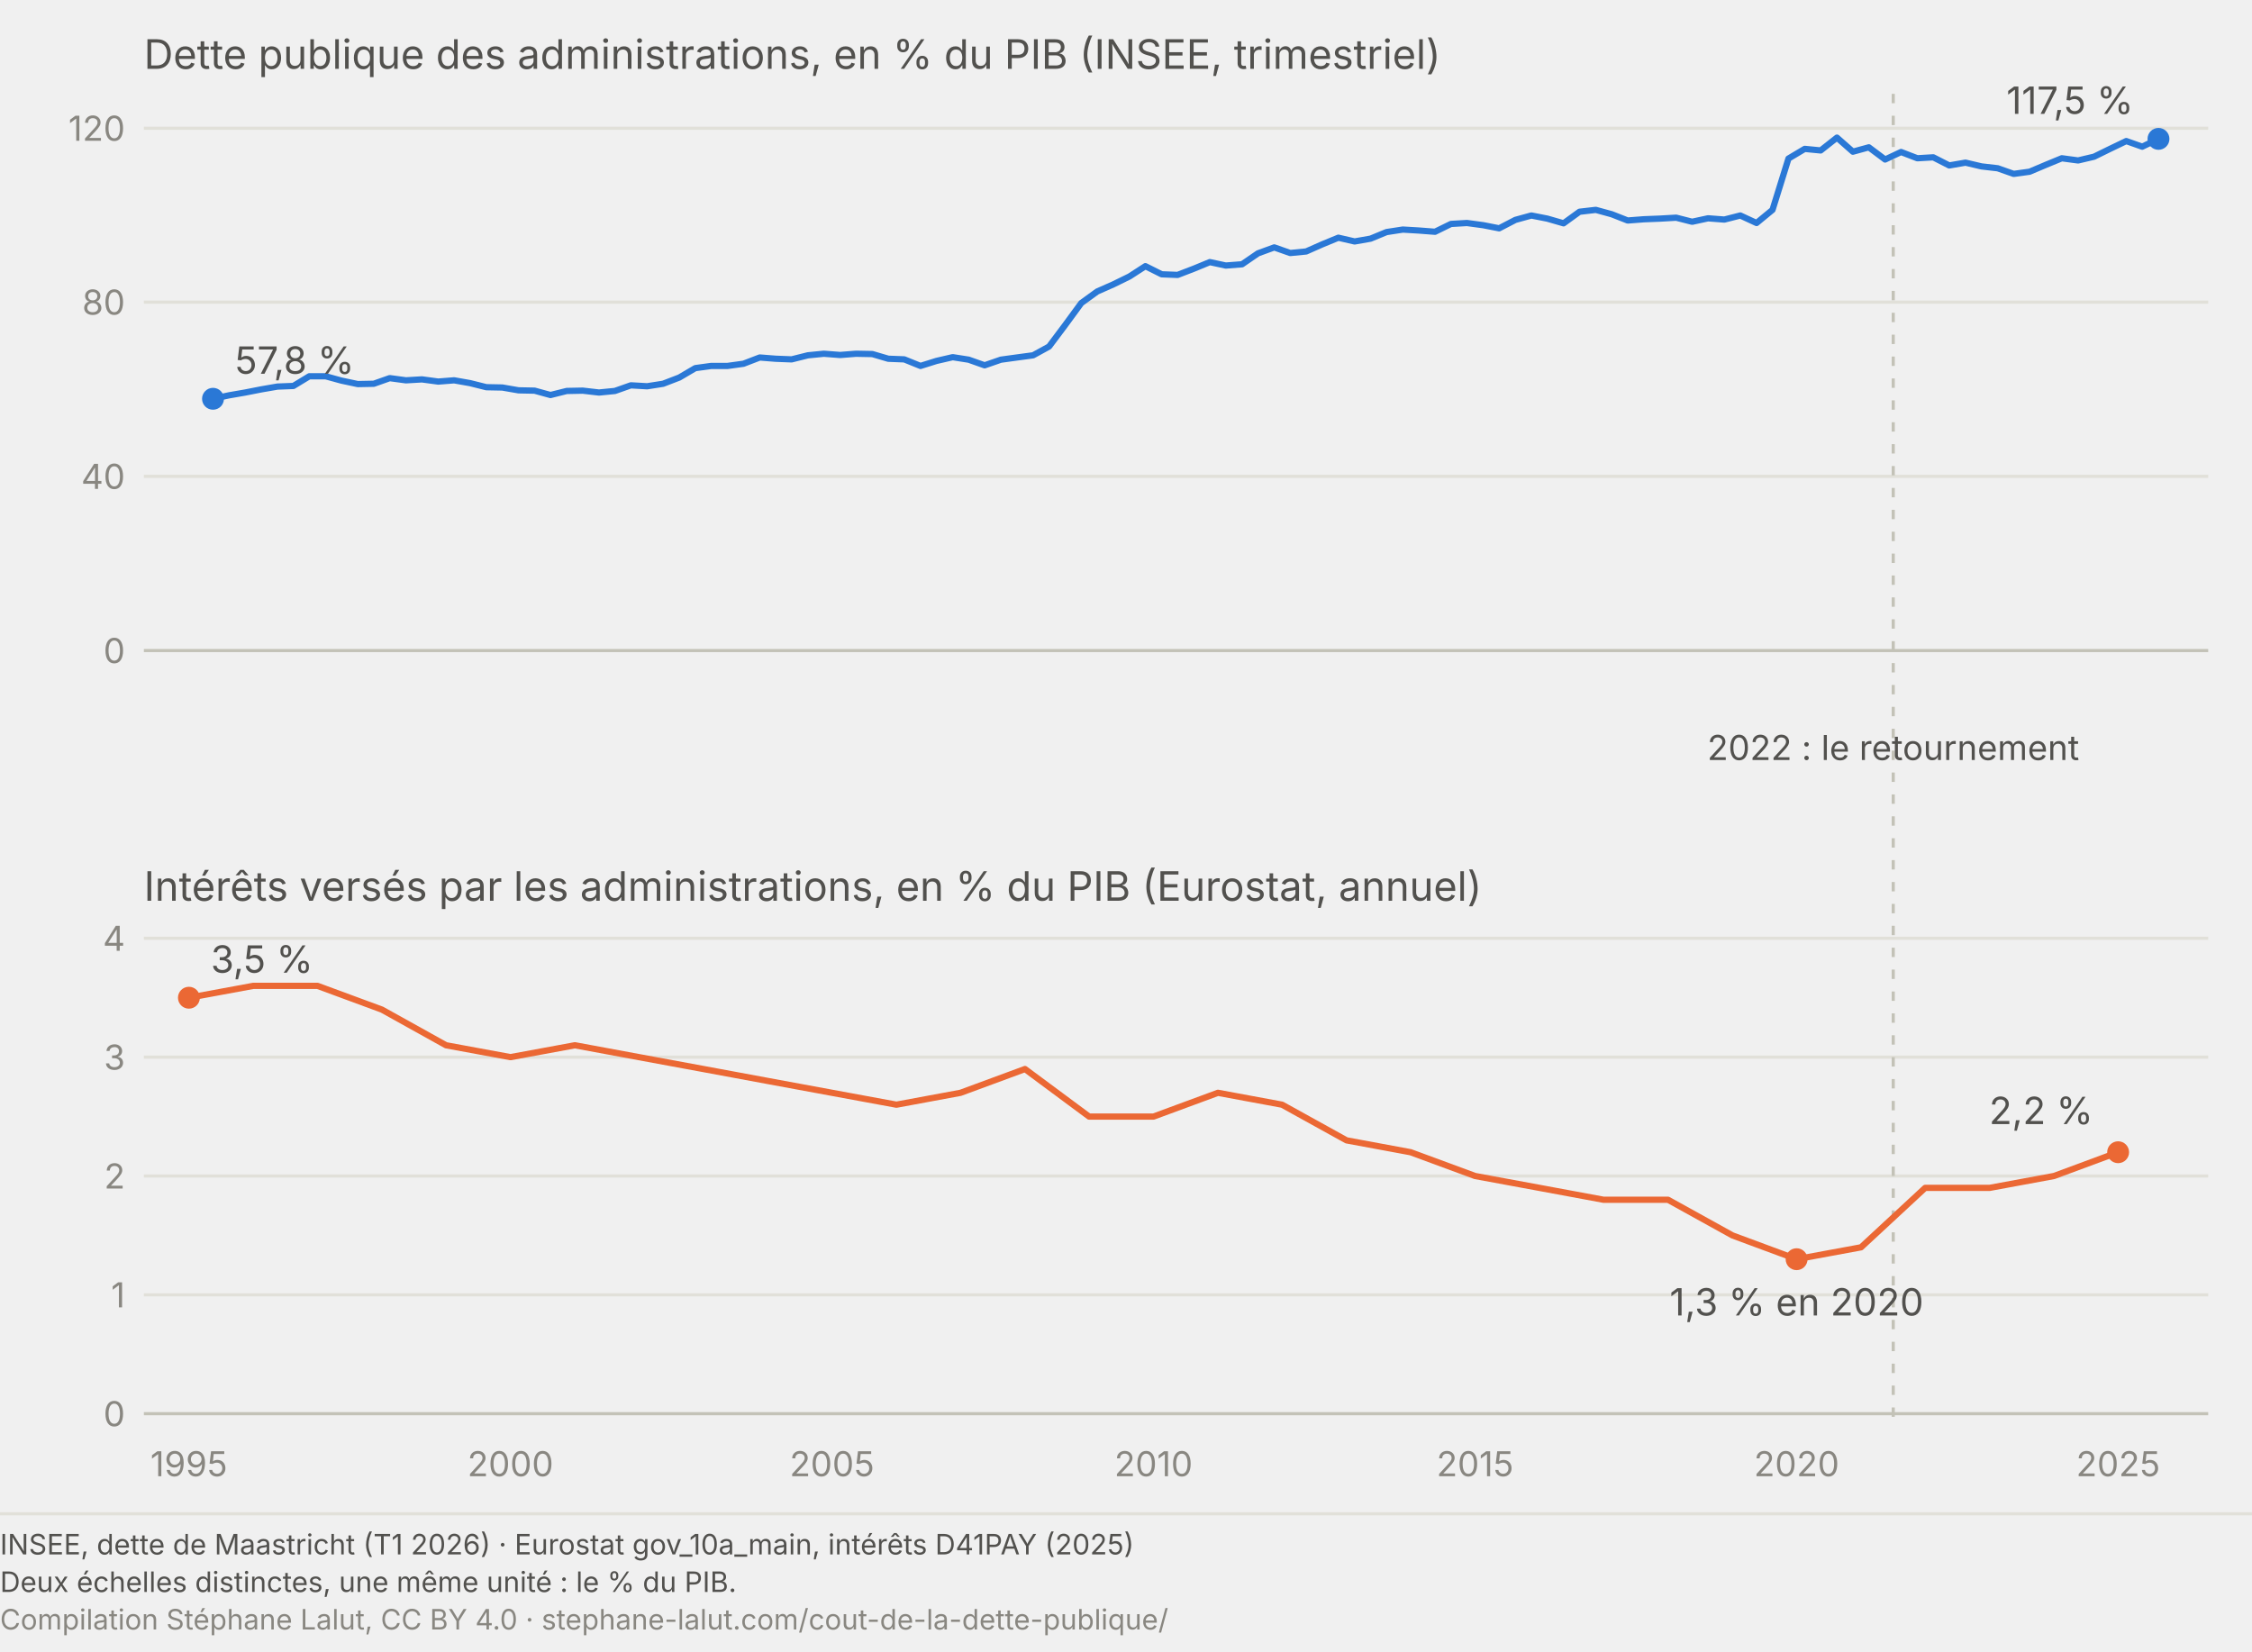
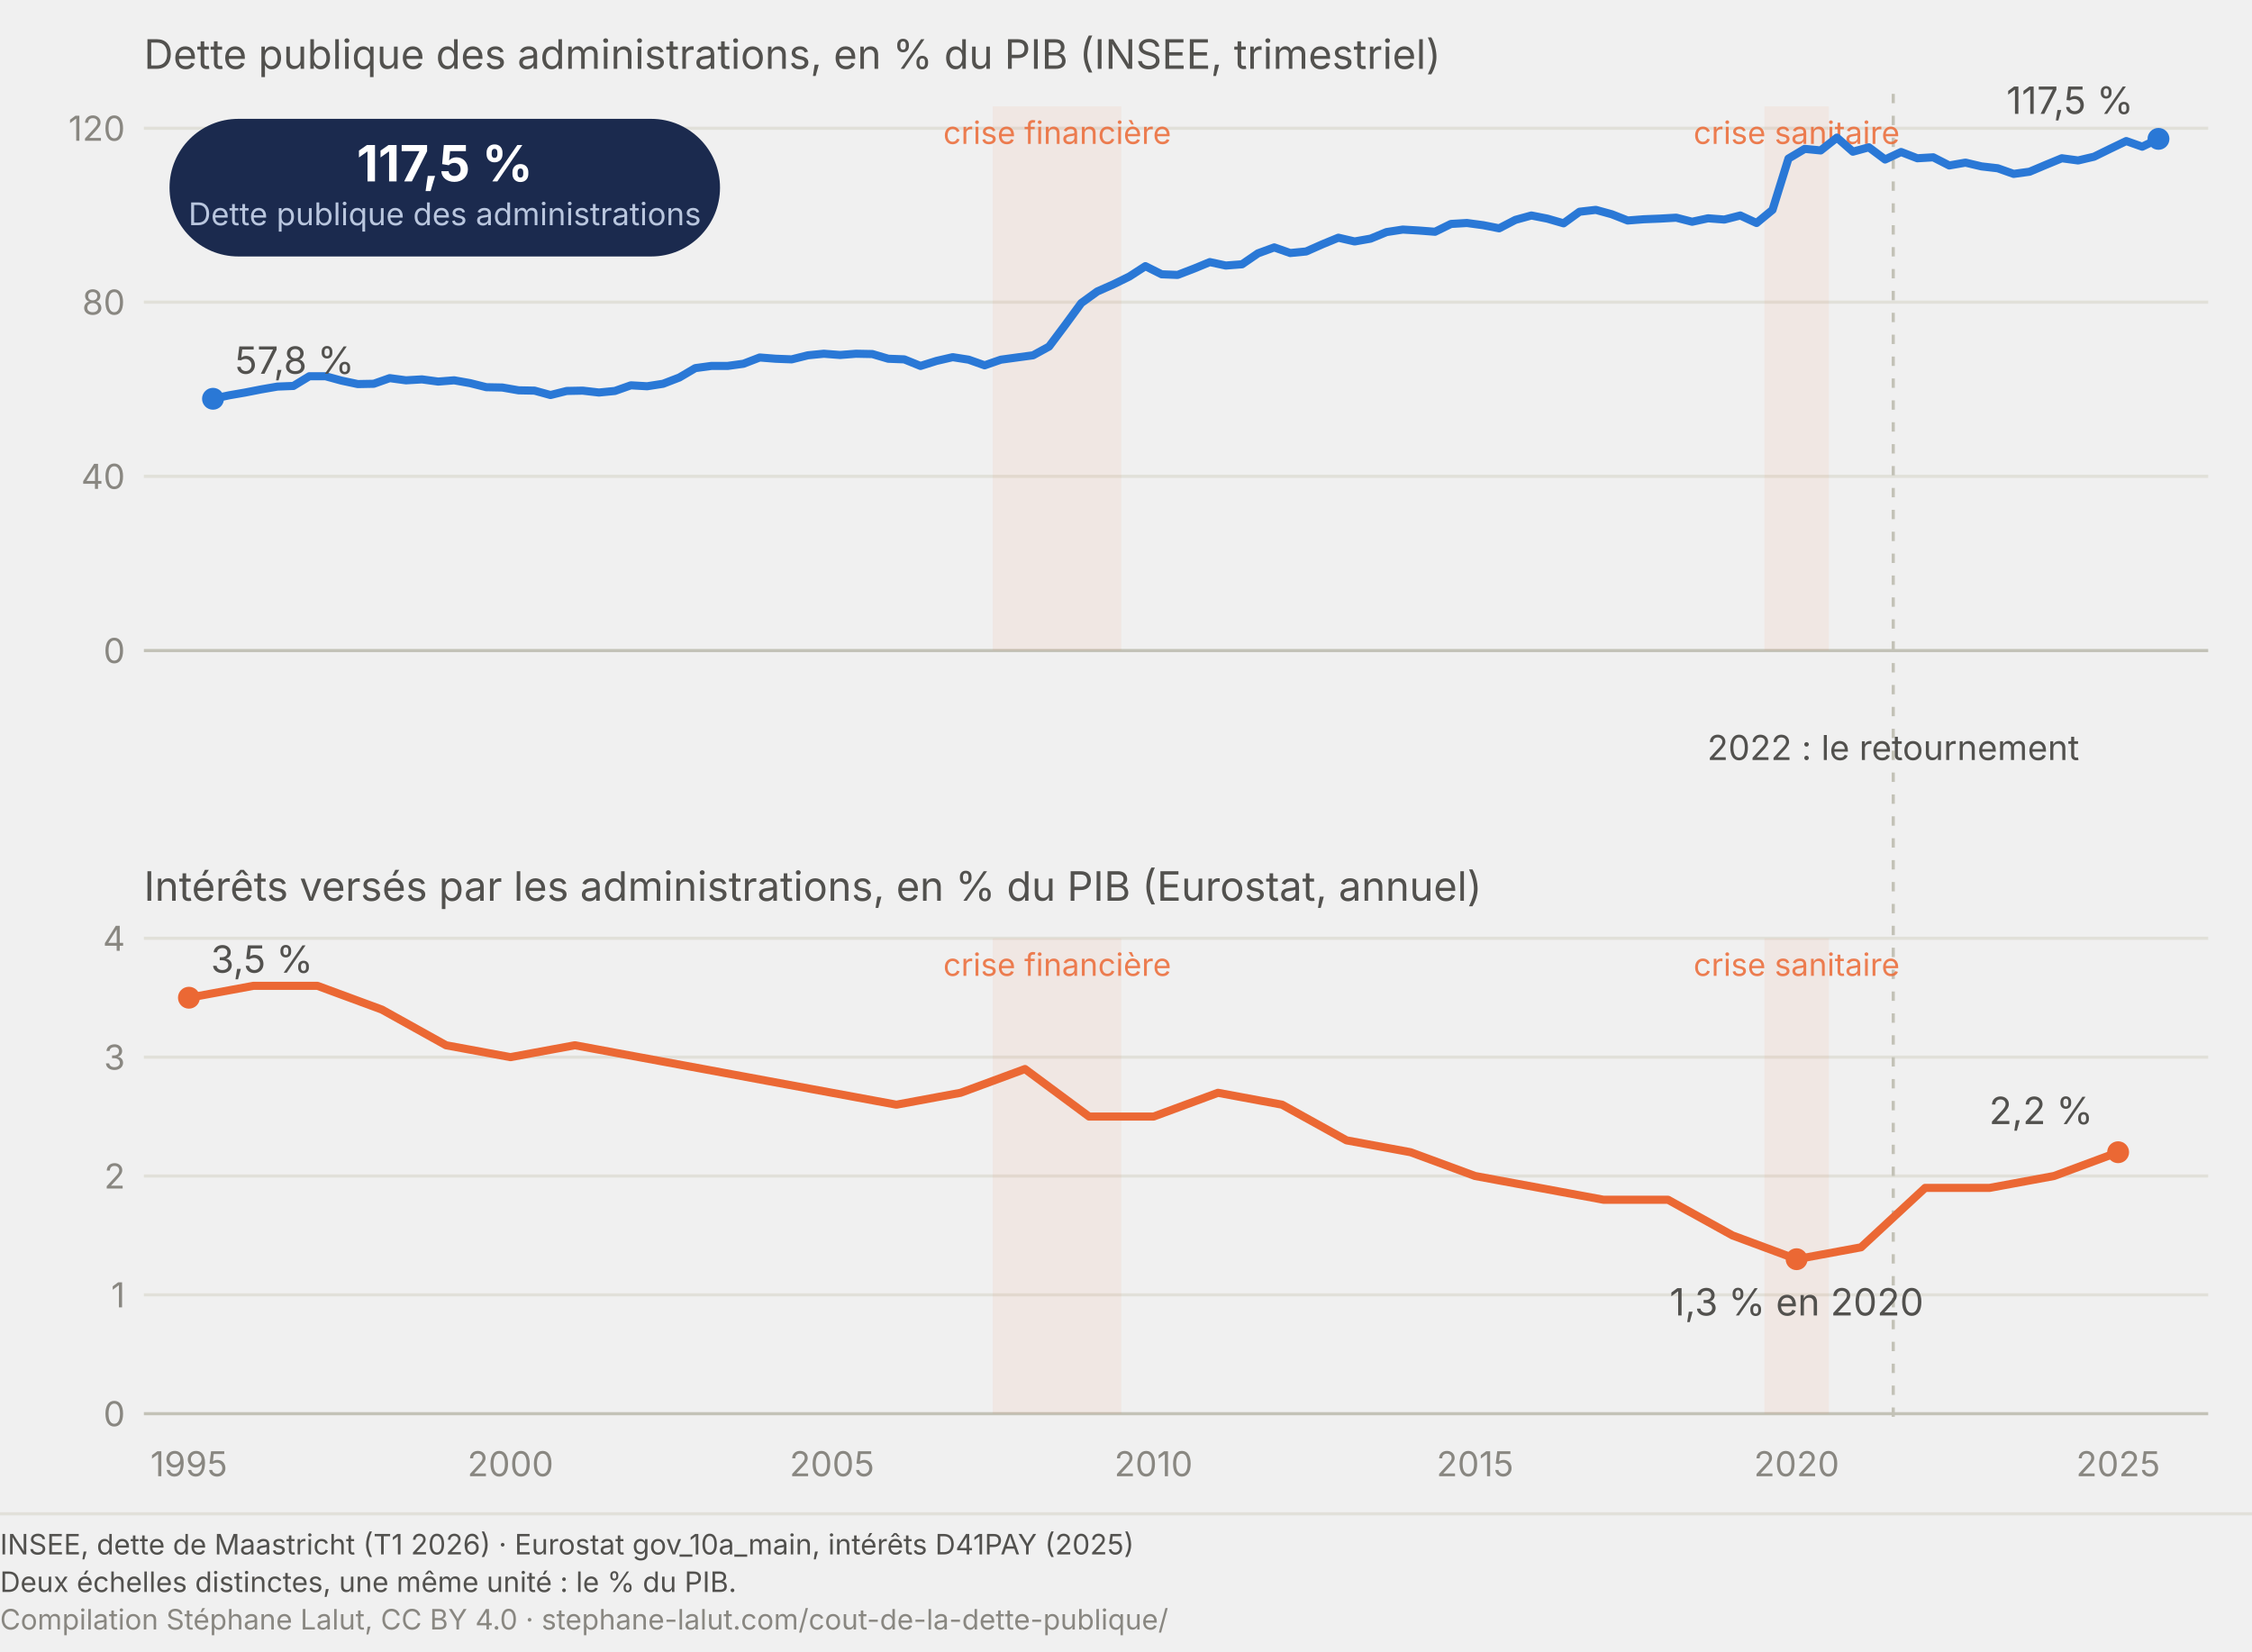
<svg xmlns="http://www.w3.org/2000/svg" viewBox="0 0 720 528" role="img" aria-labelledby="cz-t cz-d" font-family="system-ui, -apple-system, Segoe UI, sans-serif">
  <text x="46" y="22" font-size="13" fill="#52514e">Dette publique des administrations, en % du PIB (INSEE, trimestriel)</text>
  <text x="46" y="288" font-size="13" fill="#52514e">Intérêts versés par les administrations, en % du PIB (Eurostat, annuel)</text>
  <line x1="46" y1="208.0" x2="706" y2="208.0" stroke="#c3c2b7" stroke-width="1" />
  <text x="40" y="212.0" font-size="11" fill="#898781" text-anchor="end">0</text>
  <line x1="46" y1="152.3" x2="706" y2="152.3" stroke="#e1e0d9" stroke-width="1" />
  <text x="40" y="156.3" font-size="11" fill="#898781" text-anchor="end">40</text>
  <line x1="46" y1="96.6" x2="706" y2="96.6" stroke="#e1e0d9" stroke-width="1" />
  <text x="40" y="100.6" font-size="11" fill="#898781" text-anchor="end">80</text>
  <line x1="46" y1="41.0" x2="706" y2="41.0" stroke="#e1e0d9" stroke-width="1" />
  <text x="40" y="45.0" font-size="11" fill="#898781" text-anchor="end">120</text>
  <line x1="46" y1="452.0" x2="706" y2="452.0" stroke="#c3c2b7" stroke-width="1" />
  <text x="40" y="456.0" font-size="11" fill="#898781" text-anchor="end">0</text>
  <line x1="46" y1="414.0" x2="706" y2="414.0" stroke="#e1e0d9" stroke-width="1" />
  <text x="40" y="418.0" font-size="11" fill="#898781" text-anchor="end">1</text>
  <line x1="46" y1="376.0" x2="706" y2="376.0" stroke="#e1e0d9" stroke-width="1" />
  <text x="40" y="380.0" font-size="11" fill="#898781" text-anchor="end">2</text>
  <line x1="46" y1="338.0" x2="706" y2="338.0" stroke="#e1e0d9" stroke-width="1" />
  <text x="40" y="342.0" font-size="11" fill="#898781" text-anchor="end">3</text>
  <line x1="46" y1="300.0" x2="706" y2="300.0" stroke="#e1e0d9" stroke-width="1" />
  <text x="40" y="304.0" font-size="11" fill="#898781" text-anchor="end">4</text>
  <text x="60.4" y="472" font-size="11" fill="#898781" text-anchor="middle">1995</text>
  <text x="163.2" y="472" font-size="11" fill="#898781" text-anchor="middle">2000</text>
  <text x="266.0" y="472" font-size="11" fill="#898781" text-anchor="middle">2005</text>
  <text x="368.8" y="472" font-size="11" fill="#898781" text-anchor="middle">2010</text>
  <text x="471.6" y="472" font-size="11" fill="#898781" text-anchor="middle">2015</text>
  <text x="574.4" y="472" font-size="11" fill="#898781" text-anchor="middle">2020</text>
  <text x="677.2" y="472" font-size="11" fill="#898781" text-anchor="middle">2025</text>
  <line x1="605.3" y1="30" x2="605.3" y2="455" stroke="#c3c2b7" stroke-width="1" stroke-dasharray="3 4" />
  <text x="605.3" y="243" font-size="11" fill="#52514e" text-anchor="middle">2022 : le retournement</text>
-   <path d="M68.1,127.5 L73.2,126.4 L78.4,125.5 L83.5,124.5 L88.7,123.6 L93.8,123.4 L98.9,120.3 L104.1,120.3 L109.2,121.7 L114.4,122.8 L119.5,122.7 L124.6,120.9 L129.8,121.6 L134.9,121.3 L140.1,122.0 L145.2,121.6 L150.3,122.5 L155.5,123.8 L160.6,123.9 L165.8,124.8 L170.9,124.9 L176.0,126.3 L181.2,125.0 L186.3,124.9 L191.5,125.5 L196.6,125.0 L201.7,123.2 L206.9,123.5 L212.0,122.7 L217.2,120.7 L222.3,117.7 L227.4,117.0 L232.6,117.0 L237.7,116.3 L242.9,114.3 L248.0,114.7 L253.1,114.9 L258.3,113.6 L263.4,113.1 L268.6,113.5 L273.7,113.1 L278.9,113.2 L284.0,114.7 L289.1,114.9 L294.3,117.0 L299.4,115.4 L304.6,114.2 L309.7,115.0 L314.8,116.8 L320.0,115.0 L325.1,114.3 L330.3,113.6 L335.4,110.8 L340.5,104.0 L345.7,96.9 L350.8,93.2 L356.0,90.9 L361.1,88.4 L366.2,85.1 L371.4,87.7 L376.5,87.9 L381.7,85.9 L386.8,83.8 L391.9,84.9 L397.1,84.5 L402.2,81.0 L407.4,79.1 L412.5,80.9 L417.6,80.4 L422.8,78.1 L427.9,76.0 L433.1,77.2 L438.2,76.3 L443.3,74.2 L448.5,73.4 L453.6,73.7 L458.8,74.1 L463.9,71.6 L469.0,71.3 L474.2,72.0 L479.3,73.0 L484.5,70.3 L489.6,68.9 L494.7,69.9 L499.9,71.4 L505.0,67.7 L510.2,67.1 L515.3,68.5 L520.4,70.5 L525.6,70.1 L530.7,69.9 L535.9,69.6 L541.0,70.9 L546.1,69.8 L551.3,70.2 L556.4,68.9 L561.6,71.3 L566.7,67.1 L571.8,50.7 L577.0,47.6 L582.1,48.1 L587.3,44.0 L592.4,48.5 L597.5,47.1 L602.7,51.0 L607.8,48.6 L613.0,50.6 L618.1,50.3 L623.2,52.9 L628.4,52.0 L633.5,53.2 L638.7,53.8 L643.8,55.6 L648.9,54.9 L654.1,52.7 L659.2,50.6 L664.4,51.3 L669.5,50.1 L674.6,47.6 L679.8,45.1 L684.9,46.9 L690.1,44.4" fill="none" stroke="#2a78d6" stroke-width="2" stroke-linecap="round" stroke-linejoin="round" />
-   <path d="M60.4,319.0 L81.0,315.2 L101.5,315.2 L122.1,322.8 L142.6,334.2 L163.2,338.0 L183.8,334.2 L204.3,338.0 L224.9,341.8 L245.4,345.6 L266.0,349.4 L286.6,353.2 L307.1,349.4 L327.7,341.8 L348.2,357.0 L368.8,357.0 L389.4,349.4 L409.9,353.2 L430.5,364.6 L451.0,368.4 L471.6,376.0 L492.2,379.8 L512.7,383.6 L533.3,383.6 L553.9,395.0 L574.4,402.6 L595.0,398.8 L615.5,379.8 L636.1,379.8 L656.7,376.0 L677.2,368.4" fill="none" stroke="#eb6834" stroke-width="2" stroke-linecap="round" stroke-linejoin="round" />
+   <rect x="317.4" y="34.0" width="41.1" height="174.0" fill="#eb6834" opacity="0.07" />
+   <text x="338.0" y="46.0" font-size="10" fill="#eb6834" text-anchor="middle" opacity="0.85">crise financière</text>
+   <rect x="564.1" y="34.0" width="20.6" height="174.0" fill="#eb6834" opacity="0.07" />
+   <text x="574.4" y="46.0" font-size="10" fill="#eb6834" text-anchor="middle" opacity="0.85">crise sanitaire</text>
+   <rect x="317.4" y="300.0" width="41.1" height="152.0" fill="#eb6834" opacity="0.07" />
+   <text x="338.0" y="312.0" font-size="10" fill="#eb6834" text-anchor="middle" opacity="0.85">crise financière</text>
+   <rect x="564.1" y="300.0" width="20.6" height="152.0" fill="#eb6834" opacity="0.07" />
+   <text x="574.4" y="312.0" font-size="10" fill="#eb6834" text-anchor="middle" opacity="0.85">crise sanitaire</text>
+   <path d="M68.1,127.5 L73.2,126.4 L78.4,125.5 L83.5,124.5 L88.7,123.6 L93.8,123.4 L98.9,120.3 L104.1,120.3 L109.2,121.7 L114.4,122.8 L119.5,122.7 L124.6,120.9 L129.8,121.6 L134.9,121.3 L140.1,122.0 L145.2,121.6 L150.3,122.5 L155.5,123.8 L160.6,123.9 L165.8,124.8 L170.9,124.9 L176.0,126.3 L181.2,125.0 L186.3,124.9 L191.5,125.5 L196.6,125.0 L201.7,123.2 L206.9,123.5 L212.0,122.7 L217.2,120.7 L222.3,117.7 L227.4,117.0 L232.6,117.0 L237.7,116.3 L242.9,114.3 L248.0,114.7 L253.1,114.9 L258.3,113.6 L263.4,113.1 L268.6,113.5 L273.7,113.1 L278.9,113.2 L284.0,114.7 L289.1,114.9 L294.3,117.0 L299.4,115.4 L304.6,114.2 L309.7,115.0 L314.8,116.8 L320.0,115.0 L325.1,114.3 L330.3,113.6 L335.4,110.8 L340.5,104.0 L345.7,96.9 L350.8,93.2 L356.0,90.9 L361.1,88.4 L366.2,85.1 L371.4,87.7 L376.5,87.9 L381.7,85.9 L386.8,83.8 L391.9,84.9 L397.1,84.5 L402.2,81.0 L407.4,79.1 L412.5,80.9 L417.6,80.4 L422.8,78.1 L427.9,76.0 L433.1,77.2 L438.2,76.3 L443.3,74.2 L448.5,73.4 L453.6,73.7 L458.8,74.1 L463.9,71.6 L469.0,71.3 L474.2,72.0 L479.3,73.0 L484.5,70.3 L489.6,68.9 L494.7,69.9 L499.9,71.4 L505.0,67.7 L510.2,67.1 L515.3,68.5 L520.4,70.5 L525.6,70.1 L530.7,69.9 L535.9,69.6 L541.0,70.9 L546.1,69.8 L551.3,70.2 L556.4,68.9 L561.6,71.3 L566.7,67.1 L571.8,50.7 L577.0,47.6 L582.1,48.1 L587.3,44.0 L592.4,48.5 L597.5,47.1 L602.7,51.0 L607.8,48.6 L613.0,50.6 L618.1,50.3 L623.2,52.9 L628.4,52.0 L633.5,53.2 L638.7,53.8 L643.8,55.6 L648.9,54.9 L654.1,52.7 L659.2,50.6 L664.4,51.3 L669.5,50.1 L674.6,47.6 L679.8,45.1 L684.9,46.9 L690.1,44.4" fill="none" stroke="#2a78d6" stroke-width="2.6" stroke-linecap="round" stroke-linejoin="round" />
+   <path d="M60.4,319.0 L81.0,315.2 L101.5,315.2 L122.1,322.8 L142.6,334.2 L163.2,338.0 L183.8,334.2 L204.3,338.0 L224.9,341.8 L245.4,345.6 L266.0,349.4 L286.6,353.2 L307.1,349.4 L327.7,341.8 L348.2,357.0 L368.8,357.0 L389.4,349.4 L409.9,353.2 L430.5,364.6 L451.0,368.4 L471.6,376.0 L492.2,379.8 L512.7,383.6 L533.3,383.6 L553.9,395.0 L574.4,402.6 L595.0,398.8 L615.5,379.8 L636.1,379.8 L656.7,376.0 L677.2,368.4" fill="none" stroke="#eb6834" stroke-width="2.6" stroke-linecap="round" stroke-linejoin="round" />
+   <rect x="54.2" y="38.0" width="176.0" height="44.0" rx="22.0" fill="#1B2A4E" />
+   <text x="142.2" y="58.0" font-size="16" font-weight="700" fill="#ffffff" text-anchor="middle">117,5 %</text>
+   <text x="142.2" y="72.0" font-size="10" fill="#b9c6de" text-anchor="middle">Dette publique des administrations</text>
  <circle cx="690.1" cy="44.4" r="3.5" fill="#2a78d6" />
  <text x="682.1" y="36.4" font-size="12" fill="#52514e" text-anchor="end">117,5 %</text>
  <circle cx="68.1" cy="127.5" r="3.5" fill="#2a78d6" />
  <text x="75.1" y="119.5" font-size="12" fill="#52514e" text-anchor="start">57,8 %</text>
  <circle cx="677.2" cy="368.4" r="3.5" fill="#eb6834" />
  <text x="669.2" y="359.4" font-size="12" fill="#52514e" text-anchor="end">2,2 %</text>
  <circle cx="60.4" cy="319.0" r="3.5" fill="#eb6834" />
  <text x="67.4" y="311.0" font-size="12" fill="#52514e" text-anchor="start">3,5 %</text>
  <circle cx="574.4" cy="402.6" r="3.5" fill="#eb6834" />
  <text x="574.4" y="420.6" font-size="12" fill="#52514e" text-anchor="middle">1,3 % en 2020</text>
  <line x1="0" y1="484.0" x2="720" y2="484.0" stroke="#e1e0d9" stroke-width="1" />
  <text x="0" y="497.0" font-family="system-ui, -apple-system, Segoe UI, sans-serif" font-size="9" fill="#52514e">INSEE, dette de Maastricht (T1 2026)  ·  Eurostat gov_10a_main, intérêts D41PAY (2025)</text>
  <text x="0" y="509.0" font-family="system-ui, -apple-system, Segoe UI, sans-serif" font-size="9" fill="#52514e">Deux échelles distinctes, une même unité : le % du PIB.</text>
  <text x="0" y="521.0" font-family="system-ui, -apple-system, Segoe UI, sans-serif" font-size="9" fill="#898781">Compilation Stéphane Lalut, CC BY 4.0 · stephane-lalut.com/cout-de-la-dette-publique/</text>
</svg>
